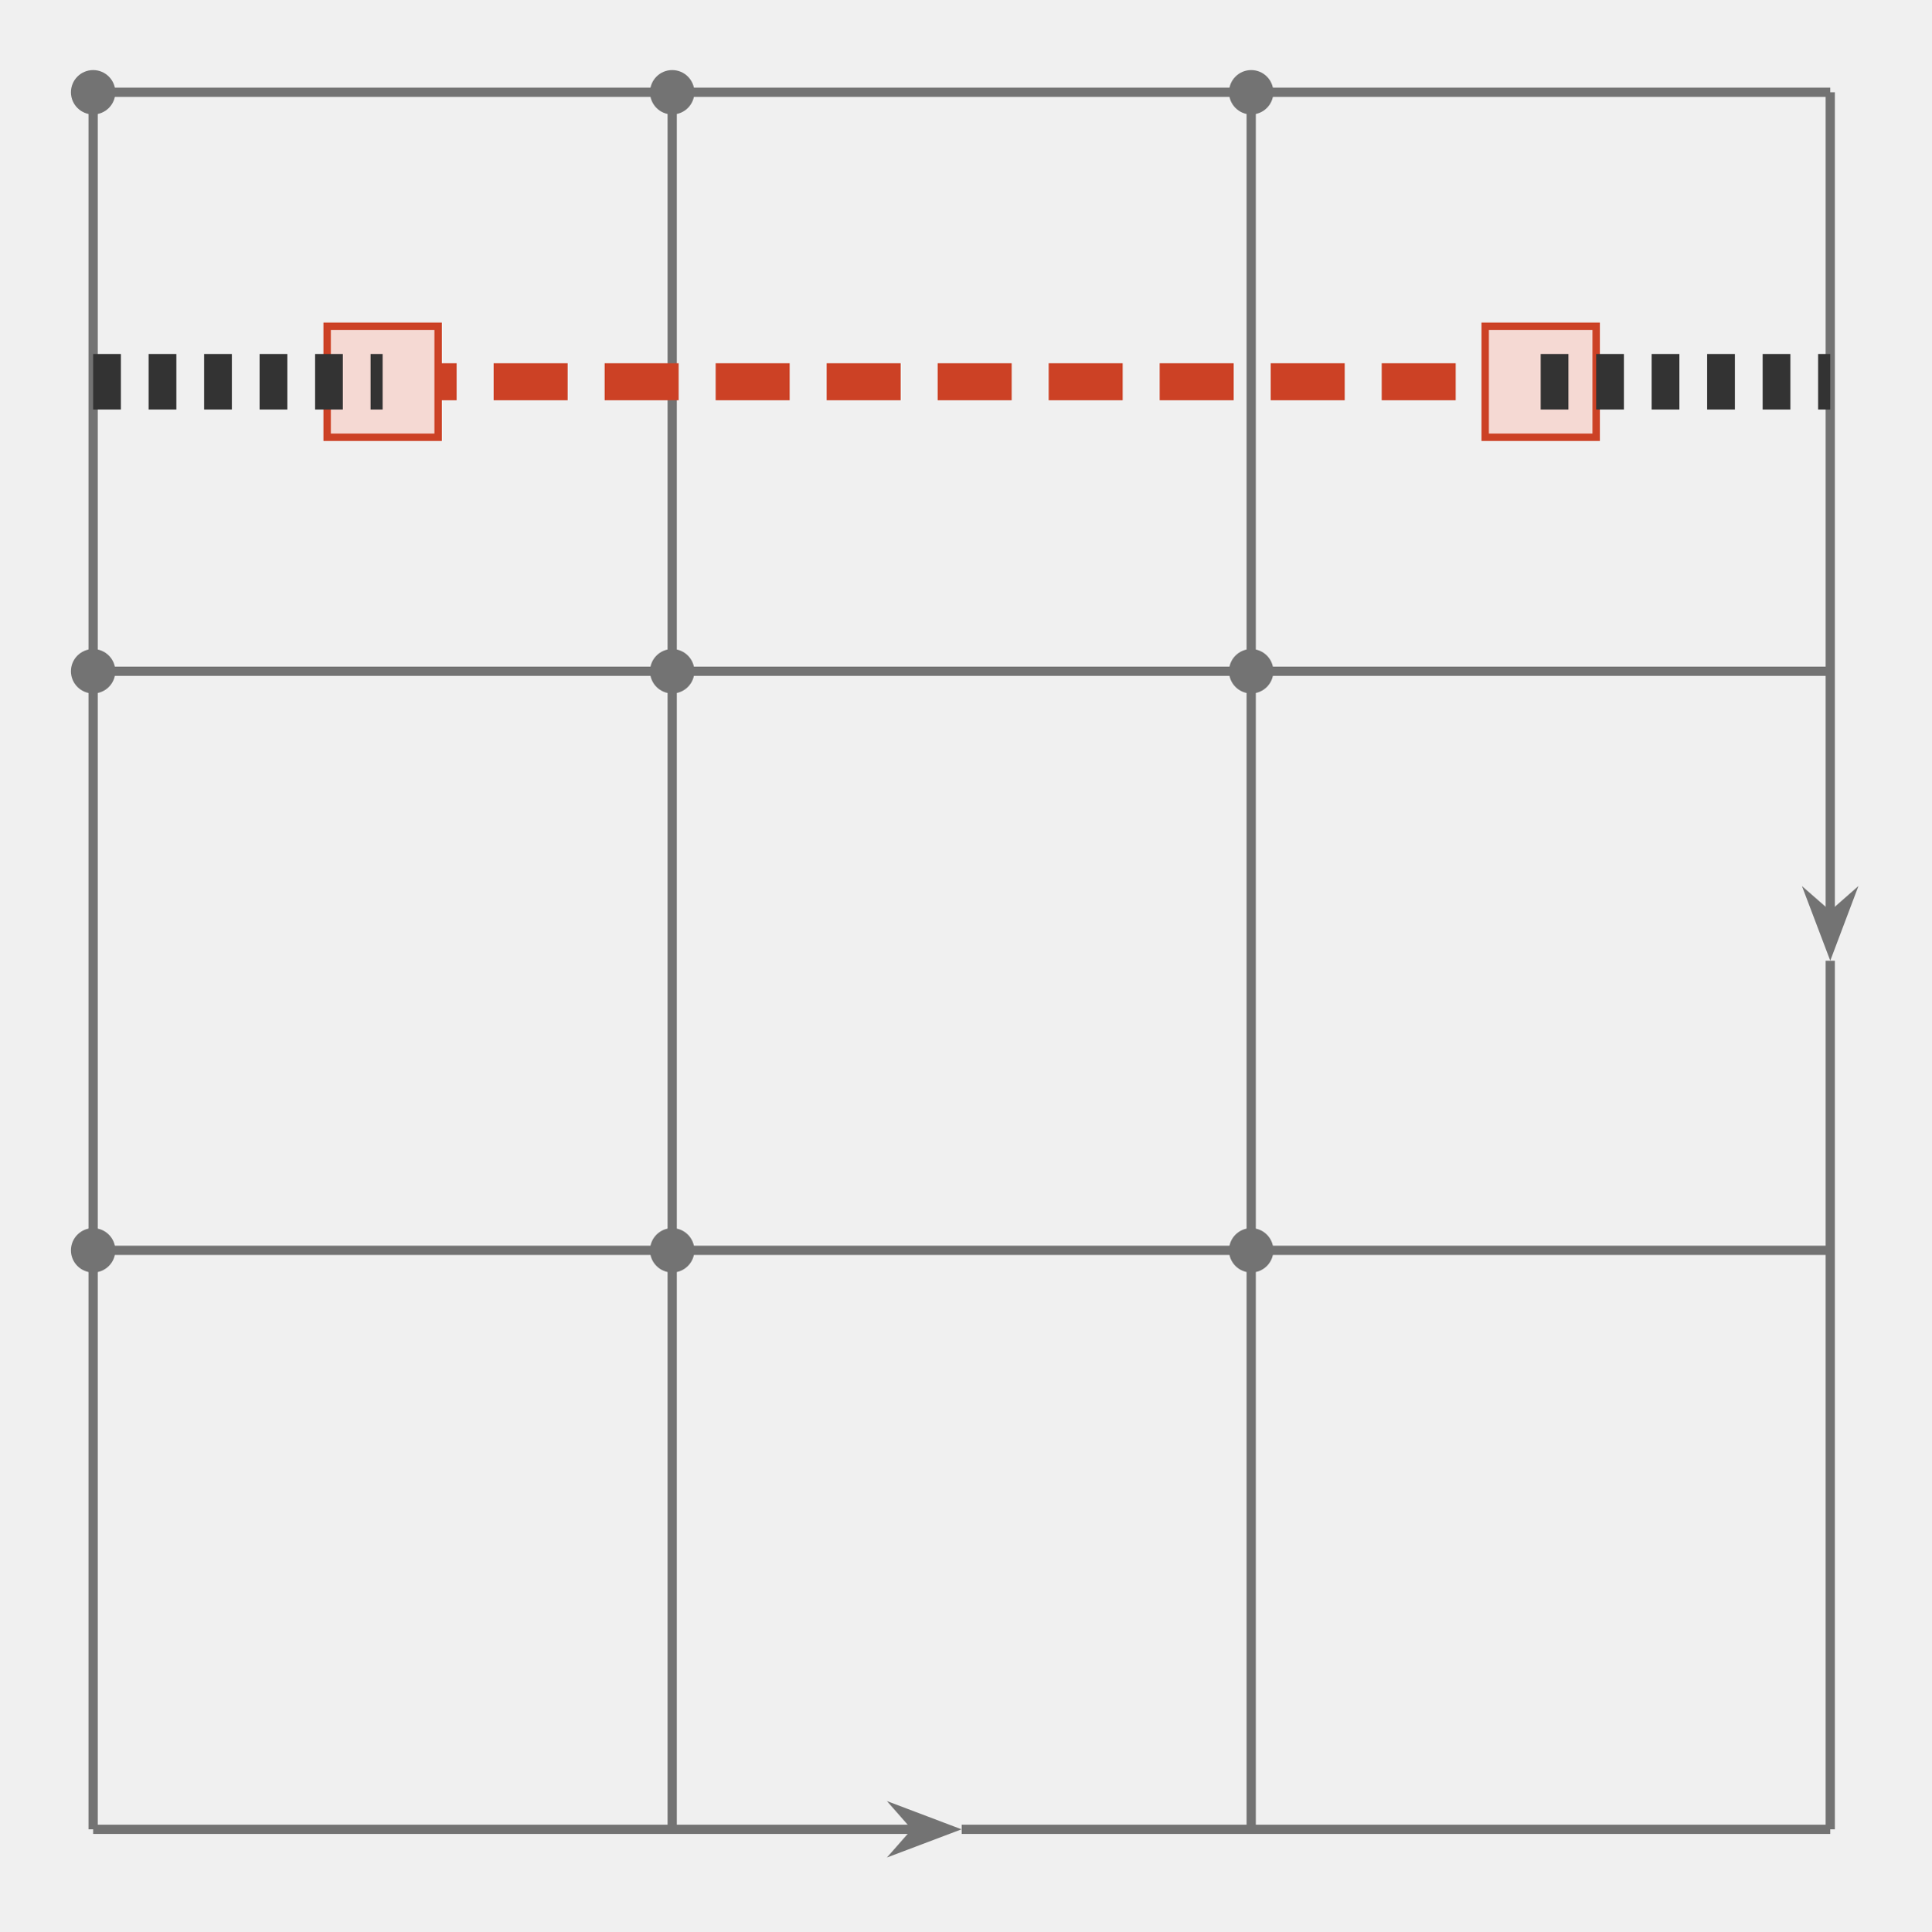
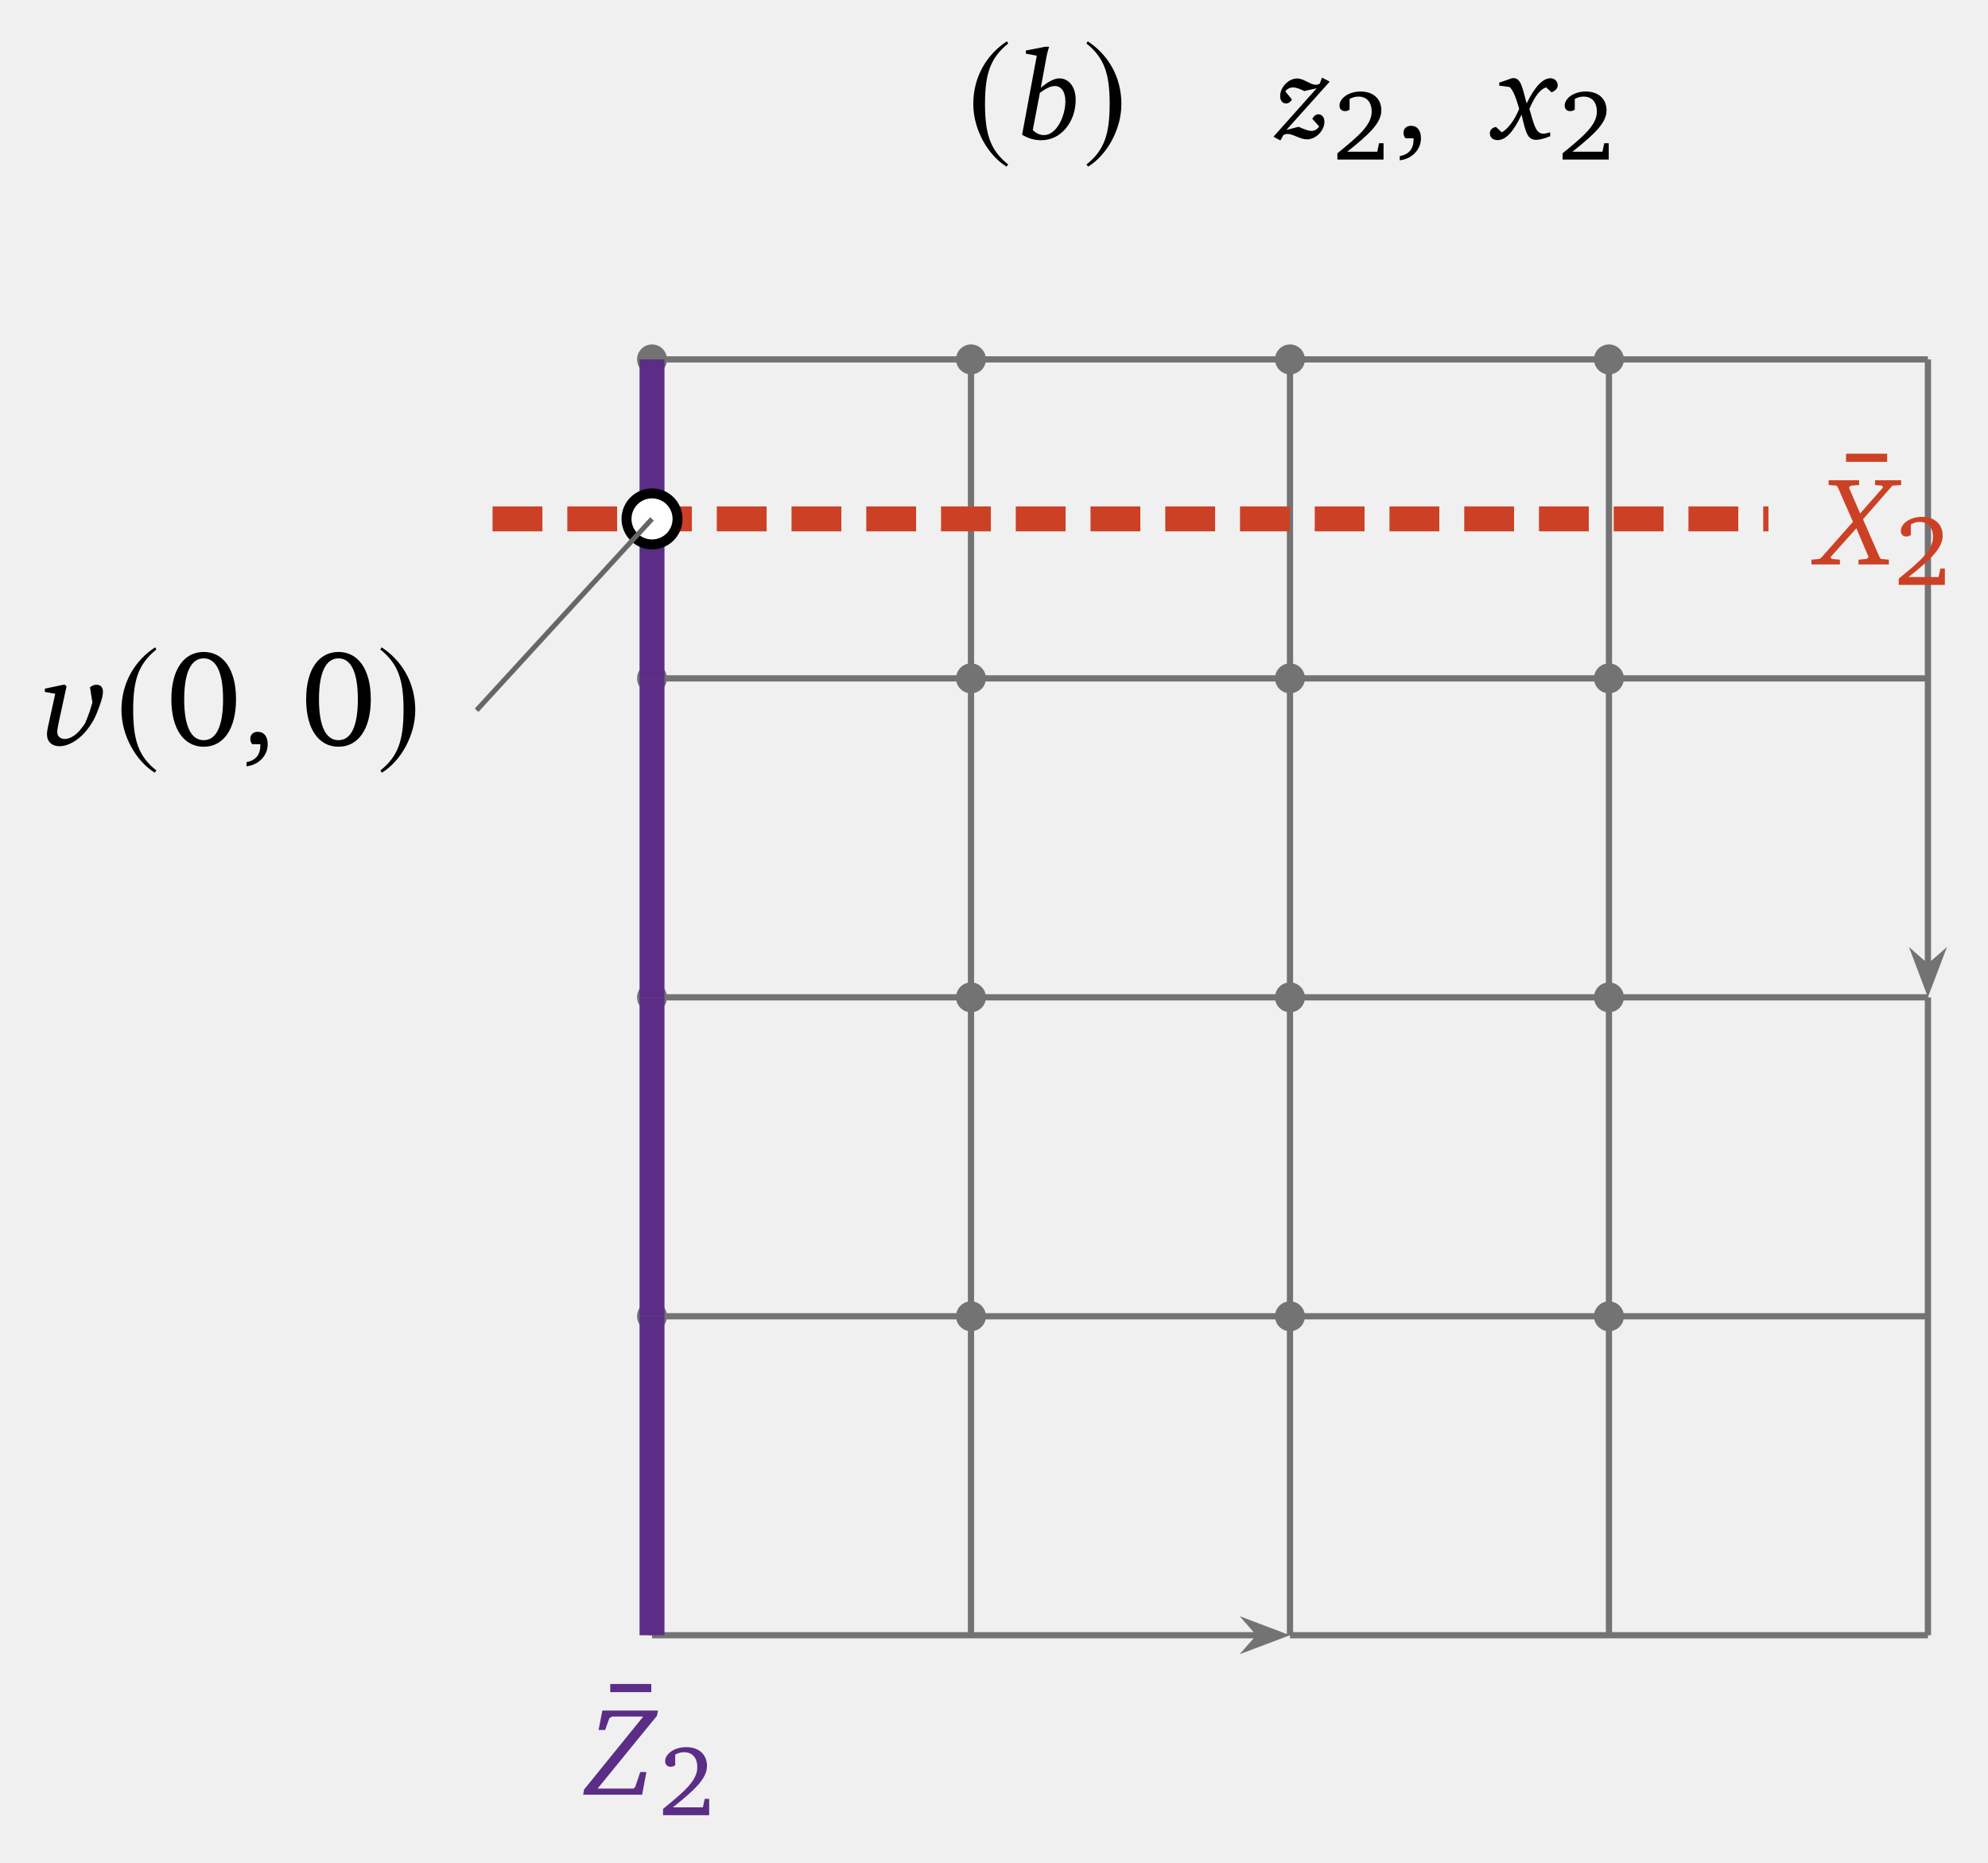
- <svg xmlns="http://www.w3.org/2000/svg" version="1.1" width="104pt" height="104pt" viewBox="0 -104 104 104">
+ <svg xmlns="http://www.w3.org/2000/svg" version="1.1" width="159pt" height="149pt" viewBox="0 -149 159 149">
  <g id="page1">
    <g transform="scale(1 -1)">
-       <path d="M5.016 99.031H36.199" stroke="#737373" fill="none" stroke-width=".498" stroke-miterlimit="10" />
-       <path d="M5.016 99.031V67.852" stroke="#737373" fill="none" stroke-width=".498" stroke-miterlimit="10" />
-       <path d="M6.211 99.031C6.211 99.691 5.676 100.227 5.016 100.227C4.355 100.227 3.82 99.691 3.82 99.031S4.355 97.836 5.016 97.836C5.676 97.836 6.211 98.371 6.211 99.031Z" fill="#737373" />
-       <path d="M36.199 99.031H67.379" stroke="#737373" fill="none" stroke-width=".498" stroke-miterlimit="10" />
-       <path d="M36.199 99.031V67.852" stroke="#737373" fill="none" stroke-width=".498" stroke-miterlimit="10" />
-       <path d="M37.394 99.031C37.394 99.691 36.859 100.227 36.199 100.227C35.539 100.227 35.004 99.691 35.004 99.031S35.539 97.836 36.199 97.836C36.859 97.836 37.394 98.371 37.394 99.031Z" fill="#737373" />
-       <path d="M67.379 99.031H98.562" stroke="#737373" fill="none" stroke-width=".498" stroke-miterlimit="10" />
-       <path d="M67.379 99.031V67.852" stroke="#737373" fill="none" stroke-width=".498" stroke-miterlimit="10" />
-       <path d="M68.574 99.031C68.574 99.691 68.039 100.227 67.379 100.227C66.719 100.227 66.184 99.691 66.184 99.031S66.719 97.836 67.379 97.836C68.039 97.836 68.574 98.371 68.574 99.031Z" fill="#737373" />
-       <path d="M5.016 67.852H36.199" stroke="#737373" fill="none" stroke-width=".498" stroke-miterlimit="10" />
-       <path d="M5.016 67.852V36.668" stroke="#737373" fill="none" stroke-width=".498" stroke-miterlimit="10" />
-       <path d="M6.211 67.852C6.211 68.512 5.676 69.047 5.016 69.047C4.355 69.047 3.82 68.512 3.82 67.852S4.355 66.656 5.016 66.656C5.676 66.656 6.211 67.191 6.211 67.852Z" fill="#737373" />
-       <path d="M36.199 67.852H67.379" stroke="#737373" fill="none" stroke-width=".498" stroke-miterlimit="10" />
-       <path d="M36.199 67.852V36.668" stroke="#737373" fill="none" stroke-width=".498" stroke-miterlimit="10" />
-       <path d="M37.394 67.852C37.394 68.512 36.859 69.047 36.199 69.047C35.539 69.047 35.004 68.512 35.004 67.852S35.539 66.656 36.199 66.656C36.859 66.656 37.394 67.191 37.394 67.852Z" fill="#737373" />
-       <path d="M67.379 67.852H98.562" stroke="#737373" fill="none" stroke-width=".498" stroke-miterlimit="10" />
-       <path d="M67.379 67.852V36.668" stroke="#737373" fill="none" stroke-width=".498" stroke-miterlimit="10" />
-       <path d="M68.574 67.852C68.574 68.512 68.039 69.047 67.379 69.047C66.719 69.047 66.184 68.512 66.184 67.852S66.719 66.656 67.379 66.656C68.039 66.656 68.574 67.191 68.574 67.852Z" fill="#737373" />
-       <path d="M5.016 36.668H36.199" stroke="#737373" fill="none" stroke-width=".498" stroke-miterlimit="10" />
-       <path d="M5.016 36.668V5.488" stroke="#737373" fill="none" stroke-width=".498" stroke-miterlimit="10" />
-       <path d="M6.211 36.668C6.211 37.328 5.676 37.863 5.016 37.863C4.355 37.863 3.82 37.328 3.82 36.668C3.82 36.008 4.355 35.473 5.016 35.473C5.676 35.473 6.211 36.008 6.211 36.668Z" fill="#737373" />
-       <path d="M36.199 36.668H67.379" stroke="#737373" fill="none" stroke-width=".498" stroke-miterlimit="10" />
-       <path d="M36.199 36.668V5.488" stroke="#737373" fill="none" stroke-width=".498" stroke-miterlimit="10" />
-       <path d="M37.394 36.668C37.394 37.328 36.859 37.863 36.199 37.863C35.539 37.863 35.004 37.328 35.004 36.668C35.004 36.008 35.539 35.473 36.199 35.473C36.859 35.473 37.394 36.008 37.394 36.668Z" fill="#737373" />
-       <path d="M67.379 36.668H98.562" stroke="#737373" fill="none" stroke-width=".498" stroke-miterlimit="10" />
-       <path d="M67.379 36.668V5.488" stroke="#737373" fill="none" stroke-width=".498" stroke-miterlimit="10" />
-       <path d="M68.574 36.668C68.574 37.328 68.039 37.863 67.379 37.863C66.719 37.863 66.184 37.328 66.184 36.668C66.184 36.008 66.719 35.473 67.379 35.473C68.039 35.473 68.574 36.008 68.574 36.668Z" fill="#737373" />
-       <path d="M5.016 5.488H49.305" stroke="#737373" fill="none" stroke-width=".498" stroke-miterlimit="10" />
-       <path d="M51.078 5.488L48.609 6.422L49.43 5.488L48.609 4.555Z" fill="#737373" />
+       <path d="M52.148 120.254H77.66" stroke="#737373" fill="none" stroke-width=".498" stroke-miterlimit="10" />
+       <path d="M52.148 120.254V94.738" stroke="#737373" fill="none" stroke-width=".498" stroke-miterlimit="10" />
+       <path d="M53.344 120.254C53.344 120.914 52.809 121.449 52.148 121.449C51.488 121.449 50.953 120.914 50.953 120.254C50.953 119.59 51.488 119.055 52.148 119.055C52.809 119.055 53.344 119.59 53.344 120.254Z" fill="#737373" />
+       <path d="M77.66 120.254H103.172" stroke="#737373" fill="none" stroke-width=".498" stroke-miterlimit="10" />
+       <path d="M77.66 120.254V94.738" stroke="#737373" fill="none" stroke-width=".498" stroke-miterlimit="10" />
+       <path d="M78.855 120.254C78.855 120.914 78.32 121.449 77.66 121.449C77 121.449 76.465 120.914 76.465 120.254C76.465 119.59 77 119.055 77.66 119.055C78.32 119.055 78.855 119.59 78.855 120.254Z" fill="#737373" />
+       <path d="M103.172 120.254H128.684" stroke="#737373" fill="none" stroke-width=".498" stroke-miterlimit="10" />
+       <path d="M103.172 120.254V94.738" stroke="#737373" fill="none" stroke-width=".498" stroke-miterlimit="10" />
+       <path d="M104.367 120.254C104.367 120.914 103.832 121.449 103.172 121.449C102.512 121.449 101.977 120.914 101.977 120.254C101.977 119.59 102.512 119.055 103.172 119.055C103.832 119.055 104.367 119.59 104.367 120.254Z" fill="#737373" />
+       <path d="M128.684 120.254H154.195" stroke="#737373" fill="none" stroke-width=".498" stroke-miterlimit="10" />
+       <path d="M128.684 120.254V94.738" stroke="#737373" fill="none" stroke-width=".498" stroke-miterlimit="10" />
+       <path d="M129.879 120.254C129.879 120.914 129.344 121.449 128.684 121.449C128.023 121.449 127.488 120.914 127.488 120.254C127.488 119.59 128.023 119.055 128.684 119.055C129.344 119.055 129.879 119.59 129.879 120.254Z" fill="#737373" />
+       <path d="M52.148 94.738H77.66" stroke="#737373" fill="none" stroke-width=".498" stroke-miterlimit="10" />
+       <path d="M52.148 94.738V69.227" stroke="#737373" fill="none" stroke-width=".498" stroke-miterlimit="10" />
+       <path d="M53.344 94.738C53.344 95.398 52.809 95.938 52.148 95.938C51.488 95.938 50.953 95.398 50.953 94.738C50.953 94.078 51.488 93.543 52.148 93.543C52.809 93.543 53.344 94.078 53.344 94.738Z" fill="#737373" />
+       <path d="M77.66 94.738H103.172" stroke="#737373" fill="none" stroke-width=".498" stroke-miterlimit="10" />
+       <path d="M77.66 94.738V69.227" stroke="#737373" fill="none" stroke-width=".498" stroke-miterlimit="10" />
+       <path d="M78.855 94.738C78.855 95.398 78.32 95.938 77.66 95.938C77 95.938 76.465 95.398 76.465 94.738C76.465 94.078 77 93.543 77.66 93.543C78.32 93.543 78.855 94.078 78.855 94.738Z" fill="#737373" />
+       <path d="M103.172 94.738H128.684" stroke="#737373" fill="none" stroke-width=".498" stroke-miterlimit="10" />
+       <path d="M103.172 94.738V69.227" stroke="#737373" fill="none" stroke-width=".498" stroke-miterlimit="10" />
+       <path d="M104.367 94.738C104.367 95.398 103.832 95.938 103.172 95.938C102.512 95.938 101.977 95.398 101.977 94.738C101.977 94.078 102.512 93.543 103.172 93.543C103.832 93.543 104.367 94.078 104.367 94.738Z" fill="#737373" />
+       <path d="M128.684 94.738H154.195" stroke="#737373" fill="none" stroke-width=".498" stroke-miterlimit="10" />
+       <path d="M128.684 94.738V69.227" stroke="#737373" fill="none" stroke-width=".498" stroke-miterlimit="10" />
+       <path d="M129.879 94.738C129.879 95.398 129.344 95.938 128.684 95.938C128.023 95.938 127.488 95.398 127.488 94.738C127.488 94.078 128.023 93.543 128.684 93.543C129.344 93.543 129.879 94.078 129.879 94.738Z" fill="#737373" />
+       <path d="M52.148 69.227H77.66" stroke="#737373" fill="none" stroke-width=".498" stroke-miterlimit="10" />
+       <path d="M52.148 69.227V43.715" stroke="#737373" fill="none" stroke-width=".498" stroke-miterlimit="10" />
+       <path d="M53.344 69.227C53.344 69.887 52.809 70.422 52.148 70.422C51.488 70.422 50.953 69.887 50.953 69.227C50.953 68.567 51.488 68.031 52.148 68.031C52.809 68.031 53.344 68.567 53.344 69.227Z" fill="#737373" />
+       <path d="M77.66 69.227H103.172" stroke="#737373" fill="none" stroke-width=".498" stroke-miterlimit="10" />
+       <path d="M77.66 69.227V43.715" stroke="#737373" fill="none" stroke-width=".498" stroke-miterlimit="10" />
+       <path d="M78.855 69.227C78.855 69.887 78.32 70.422 77.66 70.422C77 70.422 76.465 69.887 76.465 69.227C76.465 68.567 77 68.031 77.66 68.031C78.32 68.031 78.855 68.567 78.855 69.227Z" fill="#737373" />
+       <path d="M103.172 69.227H128.684" stroke="#737373" fill="none" stroke-width=".498" stroke-miterlimit="10" />
+       <path d="M103.172 69.227V43.715" stroke="#737373" fill="none" stroke-width=".498" stroke-miterlimit="10" />
+       <path d="M104.367 69.227C104.367 69.887 103.832 70.422 103.172 70.422C102.512 70.422 101.977 69.887 101.977 69.227C101.977 68.567 102.512 68.031 103.172 68.031C103.832 68.031 104.367 68.567 104.367 69.227Z" fill="#737373" />
+       <path d="M128.684 69.227H154.195" stroke="#737373" fill="none" stroke-width=".498" stroke-miterlimit="10" />
+       <path d="M128.684 69.227V43.715" stroke="#737373" fill="none" stroke-width=".498" stroke-miterlimit="10" />
+       <path d="M129.879 69.227C129.879 69.887 129.344 70.422 128.684 70.422C128.023 70.422 127.488 69.887 127.488 69.227C127.488 68.567 128.023 68.031 128.684 68.031C129.344 68.031 129.879 68.567 129.879 69.227Z" fill="#737373" />
+       <path d="M52.148 43.715H77.66" stroke="#737373" fill="none" stroke-width=".498" stroke-miterlimit="10" />
+       <path d="M52.148 43.715V18.203" stroke="#737373" fill="none" stroke-width=".498" stroke-miterlimit="10" />
+       <path d="M53.344 43.715C53.344 44.375 52.809 44.91 52.148 44.91C51.488 44.91 50.953 44.375 50.953 43.715C50.953 43.055 51.488 42.52 52.148 42.52C52.809 42.52 53.344 43.055 53.344 43.715Z" fill="#737373" />
+       <path d="M77.66 43.715H103.172" stroke="#737373" fill="none" stroke-width=".498" stroke-miterlimit="10" />
+       <path d="M77.66 43.715V18.203" stroke="#737373" fill="none" stroke-width=".498" stroke-miterlimit="10" />
+       <path d="M78.855 43.715C78.855 44.375 78.32 44.91 77.66 44.91C77 44.91 76.465 44.375 76.465 43.715C76.465 43.055 77 42.52 77.66 42.52C78.32 42.52 78.855 43.055 78.855 43.715Z" fill="#737373" />
+       <path d="M103.172 43.715H128.684" stroke="#737373" fill="none" stroke-width=".498" stroke-miterlimit="10" />
+       <path d="M103.172 43.715V18.203" stroke="#737373" fill="none" stroke-width=".498" stroke-miterlimit="10" />
+       <path d="M104.367 43.715C104.367 44.375 103.832 44.91 103.172 44.91C102.512 44.91 101.977 44.375 101.977 43.715C101.977 43.055 102.512 42.52 103.172 42.52C103.832 42.52 104.367 43.055 104.367 43.715Z" fill="#737373" />
+       <path d="M128.684 43.715H154.195" stroke="#737373" fill="none" stroke-width=".498" stroke-miterlimit="10" />
+       <path d="M128.684 43.715V18.203" stroke="#737373" fill="none" stroke-width=".498" stroke-miterlimit="10" />
+       <path d="M129.879 43.715C129.879 44.375 129.344 44.91 128.684 44.91C128.023 44.91 127.488 44.375 127.488 43.715C127.488 43.055 128.023 42.52 128.684 42.52C129.344 42.52 129.879 43.055 129.879 43.715Z" fill="#737373" />
+       <path d="M52.148 18.203H100.688" stroke="#737373" fill="none" stroke-width=".498" stroke-miterlimit="10" />
+       <path d="M102.465 18.203L99.992 19.141L100.812 18.203L99.992 17.27Z" fill="#737373" />
      <g stroke="#737373" fill="none" stroke-width=".498" stroke-miterlimit="10">
-         <path d="M51.078 5.488L48.609 6.422L49.43 5.488L48.609 4.555Z" />
-         <path d="M51.789 5.488H98.562" />
-         <path d="M98.562 99.031V54.746" />
+         <path d="M102.465 18.203L99.992 19.141L100.812 18.203L99.992 17.27Z" />
+         <path d="M103.172 18.203H154.195" />
+         <path d="M154.195 120.254V71.715" />
      </g>
-       <path d="M98.563 52.969L99.496 55.441L98.563 54.621L97.625 55.441Z" fill="#737373" />
-       <g fill="none" stroke-miterlimit="10">
-         <path d="M98.563 52.969L99.496 55.441L98.563 54.621L97.625 55.441Z" stroke="#737373" stroke-width=".498" />
-         <path d="M98.562 52.262V5.488" stroke="#737373" stroke-width=".498" />
-         <path d="M20.605 83.441H82.969" stroke="#cc4125" stroke-width="1.993" stroke-dasharray="3.985 1.993" />
+       <path d="M154.195 69.938L155.133 72.41L154.195 71.59L153.262 72.41Z" fill="#737373" />
+       <path d="M154.195 69.938L155.133 72.41L154.195 71.59L153.262 72.41Z" stroke="#737373" fill="none" stroke-width=".498" stroke-miterlimit="10" />
+       <path d="M154.195 69.227V18.203" stroke="#737373" fill="none" stroke-width=".498" stroke-miterlimit="10" />
+       <path d="M80.537 145.696C78.955 144.67 77.843 142.903 77.843 140.677C77.843 138.648 78.999 136.598 80.504 135.671L80.635 135.845C79.195 136.98 78.781 138.299 78.781 140.71C78.781 143.132 79.228 144.387 80.635 145.521L80.537 145.696Z" />
+       <path d="M83.574 145.259L82.049 144.958V144.707L82.922 144.547L81.748 138.225C82.23 137.924 82.741 137.784 83.273 137.784C84.036 137.784 84.738 138.115 85.25 138.737C85.762 139.359 86.033 140.162 86.033 141.025C86.033 142.058 85.481 142.731 84.728 142.731C84.327 142.731 83.835 142.48 83.243 141.978L83.675 144.336C83.735 144.677 83.815 144.978 83.906 145.259H83.574ZM83.494 138.195C83.163 138.195 82.872 138.326 82.601 138.597L83.173 141.587C83.655 141.918 84.016 142.119 84.377 142.119C84.869 142.119 85.21 141.667 85.21 140.894C85.21 139.751 84.527 138.195 83.494 138.195Z" />
+       <path d="M86.995 145.696L86.896 145.521C88.304 144.387 88.751 143.132 88.751 140.71C88.751 138.299 88.336 136.98 86.896 135.845L87.027 135.671C88.533 136.598 89.689 138.648 89.689 140.677C89.689 142.903 88.576 144.67 86.995 145.696Z" />
+       <path d="M105.738 142.791L105.547 142.299C105.437 142.249 105.337 142.219 105.246 142.219C105.036 142.219 104.825 142.319 104.564 142.45C104.293 142.59 104.042 142.721 103.741 142.721C103.049 142.721 102.386 142.018 102.386 141.316C102.386 140.945 102.577 140.724 102.858 140.724C103.059 140.724 103.209 140.834 103.33 141.045L102.798 141.687C102.948 141.898 103.169 142.008 103.43 142.008C103.641 142.008 103.942 141.908 104.313 141.717L105.307 141.938L101.854 138.065L102.407 137.764L102.647 138.195C102.758 138.255 102.858 138.286 102.968 138.286C103.45 138.286 103.962 137.854 104.534 137.854C105.266 137.854 105.928 138.567 105.928 139.259C105.928 139.62 105.718 139.861 105.437 139.861C105.266 139.861 105.096 139.741 104.955 139.5L105.507 138.887C105.347 138.647 105.136 138.526 104.885 138.526C104.694 138.526 104.353 138.637 103.862 138.857L102.888 138.607L106.35 142.47L105.738 142.791Z" />
+       <path d="M107.754 136.867C109.516 138.27 110.48 139.171 110.48 140.174C110.48 141.075 109.85 141.68 108.822 141.68C107.834 141.68 107.133 141.115 107.133 140.557C107.133 140.286 107.3 140.111 107.579 140.111C107.707 140.111 107.826 140.15 107.938 140.23V141.083C108.177 141.218 108.408 141.274 108.647 141.274C109.309 141.274 109.707 140.828 109.707 140.071C109.707 139.027 108.711 138.158 106.966 136.74V136.238H110.655V137.545H110.296L110.153 136.867H107.754Z" />
+       <path d="M111.952 136.178C112.966 136.289 113.648 137.071 113.648 137.934C113.648 138.577 113.347 138.938 112.845 138.938C112.504 138.938 112.254 138.717 112.254 138.386C112.254 138.205 112.304 138.065 112.414 137.944H113.056V137.834C113.056 137.101 112.685 136.65 111.952 136.509V136.178Z" />
+       <path d="M120.924 142.741L119.91 142.39V142.149L120.743 142.038C121.014 141.787 121.245 141.206 121.506 140.292C121.094 139.299 120.562 138.657 120.111 138.416L119.649 138.847C119.338 138.787 119.158 138.607 119.158 138.336C119.158 138.015 119.398 137.794 119.78 137.794C120.442 137.794 121.044 138.466 121.696 139.831C122.027 138.406 122.158 137.814 122.861 137.814C123.131 137.814 123.513 137.914 123.984 138.105V138.416C123.743 138.346 123.563 138.306 123.452 138.306C122.85 138.306 122.71 138.938 122.319 140.292C122.76 141.316 123.201 141.888 123.663 142.008L124.094 141.617C124.416 141.747 124.586 141.938 124.586 142.179C124.586 142.49 124.335 142.741 124.014 142.741C123.382 142.741 122.76 142.068 122.098 140.724C121.746 142.088 121.626 142.751 121.034 142.751C120.994 142.751 120.964 142.741 120.924 142.741Z" />
+       <path d="M125.765 136.867C127.527 138.27 128.491 139.171 128.491 140.174C128.491 141.075 127.861 141.68 126.833 141.68C125.845 141.68 125.144 141.115 125.144 140.557C125.144 140.286 125.311 140.111 125.59 140.111C125.718 140.111 125.837 140.15 125.949 140.23V141.083C126.188 141.218 126.419 141.274 126.658 141.274C127.319 141.274 127.718 140.828 127.718 140.071C127.718 139.027 126.722 138.158 124.977 136.74V136.238H128.666V137.545H128.307L128.164 136.867H125.765Z" />
+       <g stroke="#5b2d86" fill="none" stroke-width="1.993" stroke-miterlimit="10">
+         <path d="M52.148 120.254V94.738" />
+         <path d="M52.148 94.738V69.227" />
+         <path d="M52.148 69.227V43.715" />
+         <path d="M52.148 43.715V18.203" />
      </g>
-       <path d="M17.617 80.453H23.594V86.43H17.617Z" fill="#f5d9d3" />
-       <path d="M17.617 80.453H23.594V86.43H17.617Z" stroke="#cc4125" fill="none" stroke-width=".399" stroke-miterlimit="10" />
-       <path d="M79.98 80.453H85.957V86.43H79.98Z" fill="#f5d9d3" />
-       <g fill="none" stroke-miterlimit="10">
-         <path d="M79.98 80.453H85.957V86.43H79.98Z" stroke="#cc4125" stroke-width=".399" />
-         <path d="M82.969 83.441H98.562" stroke="#333" stroke-width="2.989" stroke-dasharray="1.494 1.494" />
-         <path d="M5.016 83.441H20.605" stroke="#333" stroke-width="2.989" stroke-dasharray="1.494 1.494" />
+       <g fill="#5b2d86">
+         <path d="M48.809 14.305V13.651H52.092V14.305H48.809Z" />
+         <path d="M48.177 12.18L47.876 10.625H48.397L48.738 11.568L48.959 11.699H51.448L46.712 5.859L46.641 5.447H51.357L51.699 7.263H51.207L50.806 6.069L50.665 5.939H47.795L52.542 11.759L52.632 12.18H48.177Z" />
+         <path d="M53.819 4.439C55.58 5.842 56.544 6.743 56.544 7.746C56.544 8.647 55.915 9.253 54.886 9.253C53.898 9.253 53.197 8.687 53.197 8.129C53.197 7.858 53.365 7.683 53.643 7.683C53.771 7.683 53.891 7.723 54.002 7.802V8.655C54.241 8.79 54.472 8.846 54.711 8.846C55.373 8.846 55.771 8.4 55.771 7.643C55.771 6.599 54.775 5.73 53.03 4.312V3.81H56.719V5.117H56.361L56.217 4.439H53.819Z" />
      </g>
+       <path d="M39.395 107.496H141.441" stroke="#cc4125" fill="none" stroke-width="1.993" stroke-miterlimit="10" stroke-dasharray="3.985 1.993" />
+       <g fill="#cc4125">
+         <path d="M147.648 112.711V112.057H150.931V112.711H147.648Z" />
+         <path d="M146.254 110.586V110.205L146.896 110.155L146.996 110.004L148.2 107.265L145.702 104.435L145.531 104.295L144.879 104.234V103.853H147.157V104.234L146.505 104.295L146.404 104.435L148.471 106.743L149.455 104.435L149.294 104.295L148.642 104.234V103.853H151.07V104.234L150.428 104.295L150.328 104.435L149.003 107.465L151.351 110.155L152.054 110.205V110.586H149.967V110.205L150.539 110.155L150.599 110.004L148.773 107.927L147.879 110.004L148.03 110.155L148.692 110.205V110.586H146.254Z" />
+         <path d="M152.649 102.845C154.411 104.248 155.375 105.148 155.375 106.152C155.375 107.053 154.745 107.658 153.717 107.658C152.729 107.658 152.028 107.093 152.028 106.535C152.028 106.264 152.195 106.088 152.474 106.088C152.602 106.088 152.721 106.128 152.833 106.208V107.061C153.072 107.196 153.303 107.252 153.542 107.252C154.204 107.252 154.602 106.806 154.602 106.049C154.602 105.005 153.606 104.136 151.861 102.718V102.216H155.55V103.523H155.191L155.048 102.845H152.649Z" />
+       </g>
+       <path d="M54.191 107.496C54.191 108.625 53.277 109.535 52.148 109.535C51.023 109.535 50.109 108.625 50.109 107.496S51.023 105.453 52.148 105.453C53.277 105.453 54.191 106.367 54.191 107.496Z" fill="#fff" />
+       <path d="M54.191 107.496C54.191 108.625 53.277 109.535 52.148 109.535C51.023 109.535 50.109 108.625 50.109 107.496S51.023 105.453 52.148 105.453C53.277 105.453 54.191 106.367 54.191 107.496Z" stroke="#000" fill="none" stroke-width=".797" stroke-miterlimit="10" />
+       <path d="M52.148 107.496L38.117 92.188" stroke="#666" fill="none" stroke-width=".399" stroke-miterlimit="10" />
+       <path d="M6.838 91.218C6.747 91.028 6.537 90.767 6.386 90.586C6.005 90.134 5.543 89.893 5.192 89.893C4.831 89.893 4.58 90.094 4.58 90.446C4.58 90.596 4.62 90.847 4.69 91.188L5.323 94.108L5.162 94.248L3.587 93.918V93.657L4.419 93.506L3.837 90.867C3.787 90.636 3.757 90.435 3.757 90.265C3.757 89.673 4.159 89.312 4.76 89.312C5.443 89.312 6.205 89.763 6.768 90.395C7.319 91.018 7.62 91.63 7.781 92.051C8.052 92.753 8.233 93.285 8.233 93.657C8.233 94.038 8.052 94.228 7.701 94.228C7.53 94.228 7.369 94.158 7.199 94.028L7.389 92.804C7.359 92.713 7.289 92.483 7.179 92.111C7.099 91.88 6.898 91.348 6.838 91.218Z" />
+       <path d="M12.408 97.223C10.826 96.198 9.714 94.431 9.714 92.205C9.714 90.176 10.87 88.126 12.375 87.198L12.506 87.373C11.066 88.508 10.652 89.827 10.652 92.238C10.652 94.66 11.099 95.914 12.506 97.049L12.408 97.223Z" />
+       <path d="M16.291 96.853C14.732 96.853 13.706 95.478 13.706 93.067S14.732 89.271 16.291 89.271C17.851 89.271 18.877 90.656 18.877 93.067S17.851 96.853 16.291 96.853ZM16.291 96.34C17.295 96.34 17.841 95.227 17.841 93.067S17.295 89.795 16.291 89.795C15.288 89.795 14.732 90.896 14.732 93.056C14.732 95.227 15.288 96.34 16.291 96.34Z" />
+       <path d="M19.716 87.706C20.73 87.817 21.412 88.599 21.412 89.462C21.412 90.104 21.111 90.466 20.609 90.466C20.268 90.466 20.018 90.245 20.018 89.914C20.018 89.733 20.068 89.593 20.178 89.472H20.82V89.362C20.82 88.629 20.449 88.178 19.716 88.037V87.706Z" />
+       <path d="M27.072 96.853C25.512 96.853 24.486 95.478 24.486 93.067S25.512 89.271 27.072 89.271C28.632 89.271 29.657 90.656 29.657 93.067S28.632 96.853 27.072 96.853ZM27.072 96.34C28.075 96.34 28.621 95.227 28.621 93.067S28.075 89.795 27.072 89.795C26.068 89.795 25.512 90.896 25.512 93.056C25.512 95.227 26.068 96.34 27.072 96.34Z" />
+       <path d="M30.519 97.223L30.42 97.049C31.827 95.914 32.275 94.66 32.275 92.238C32.275 89.827 31.86 88.508 30.42 87.373L30.551 87.198C32.057 88.126 33.213 90.176 33.213 92.205C33.213 94.431 32.1 96.198 30.519 97.223Z" />
    </g>
  </g>
</svg>
